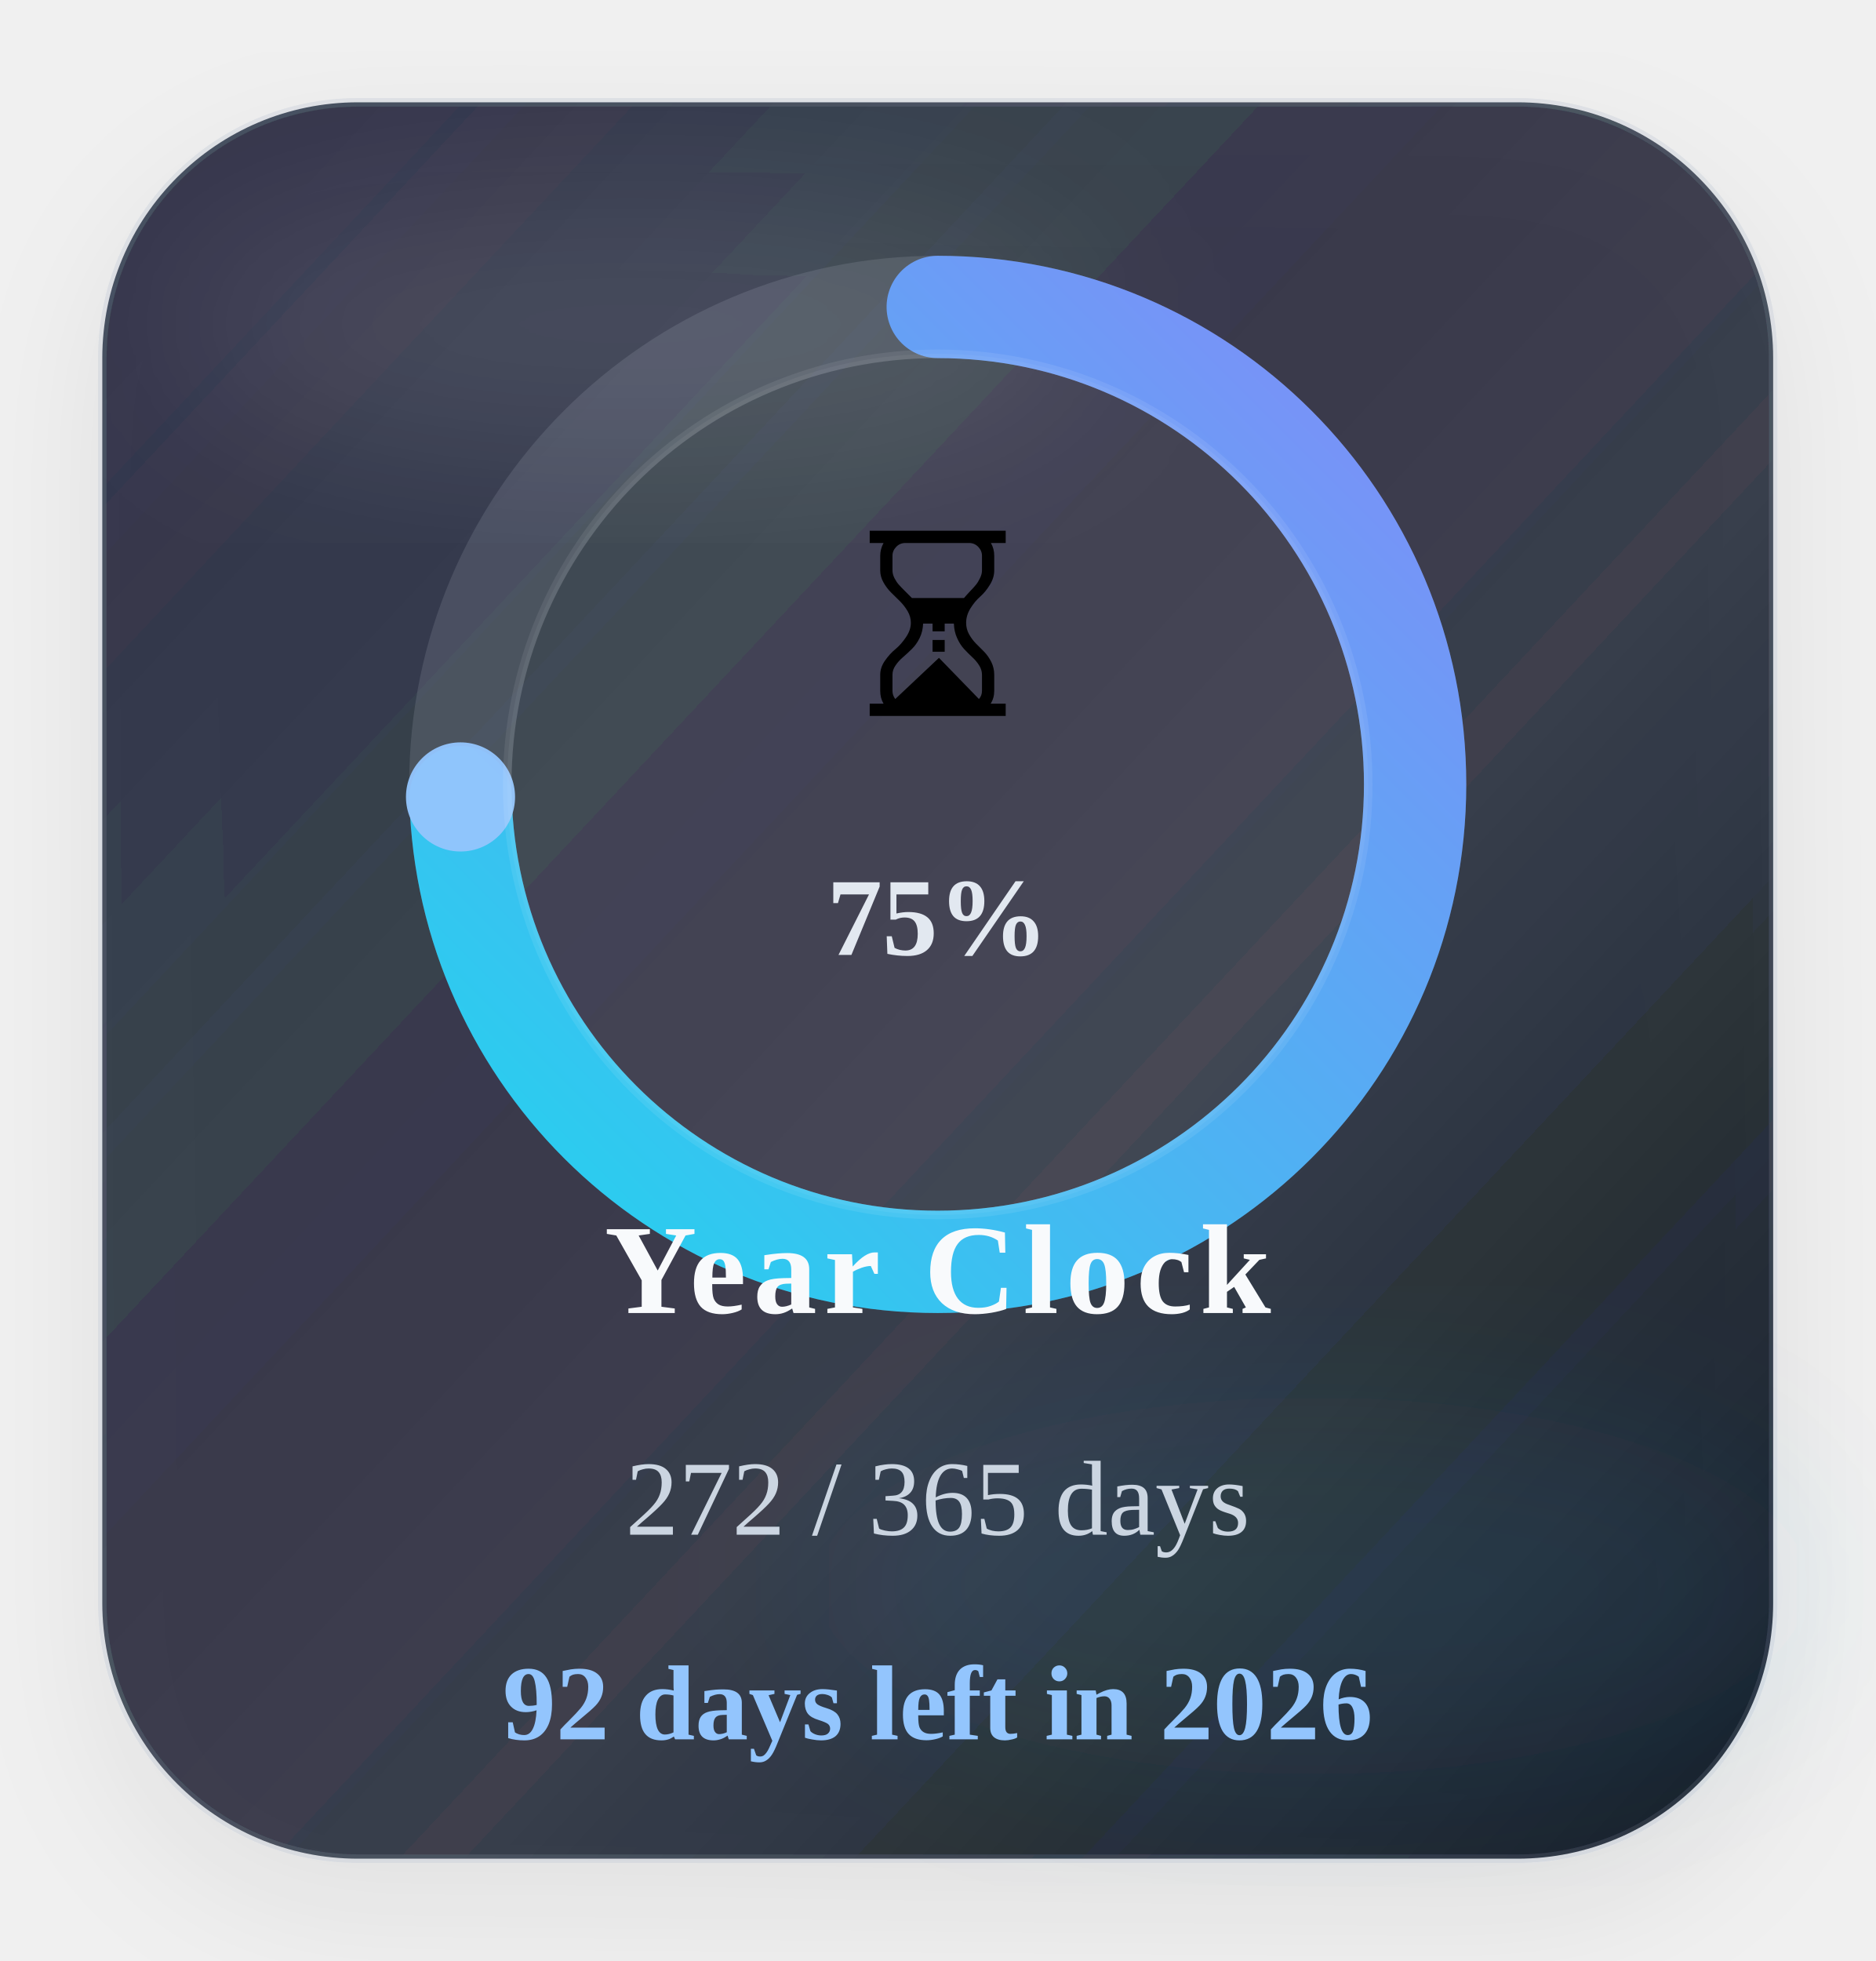
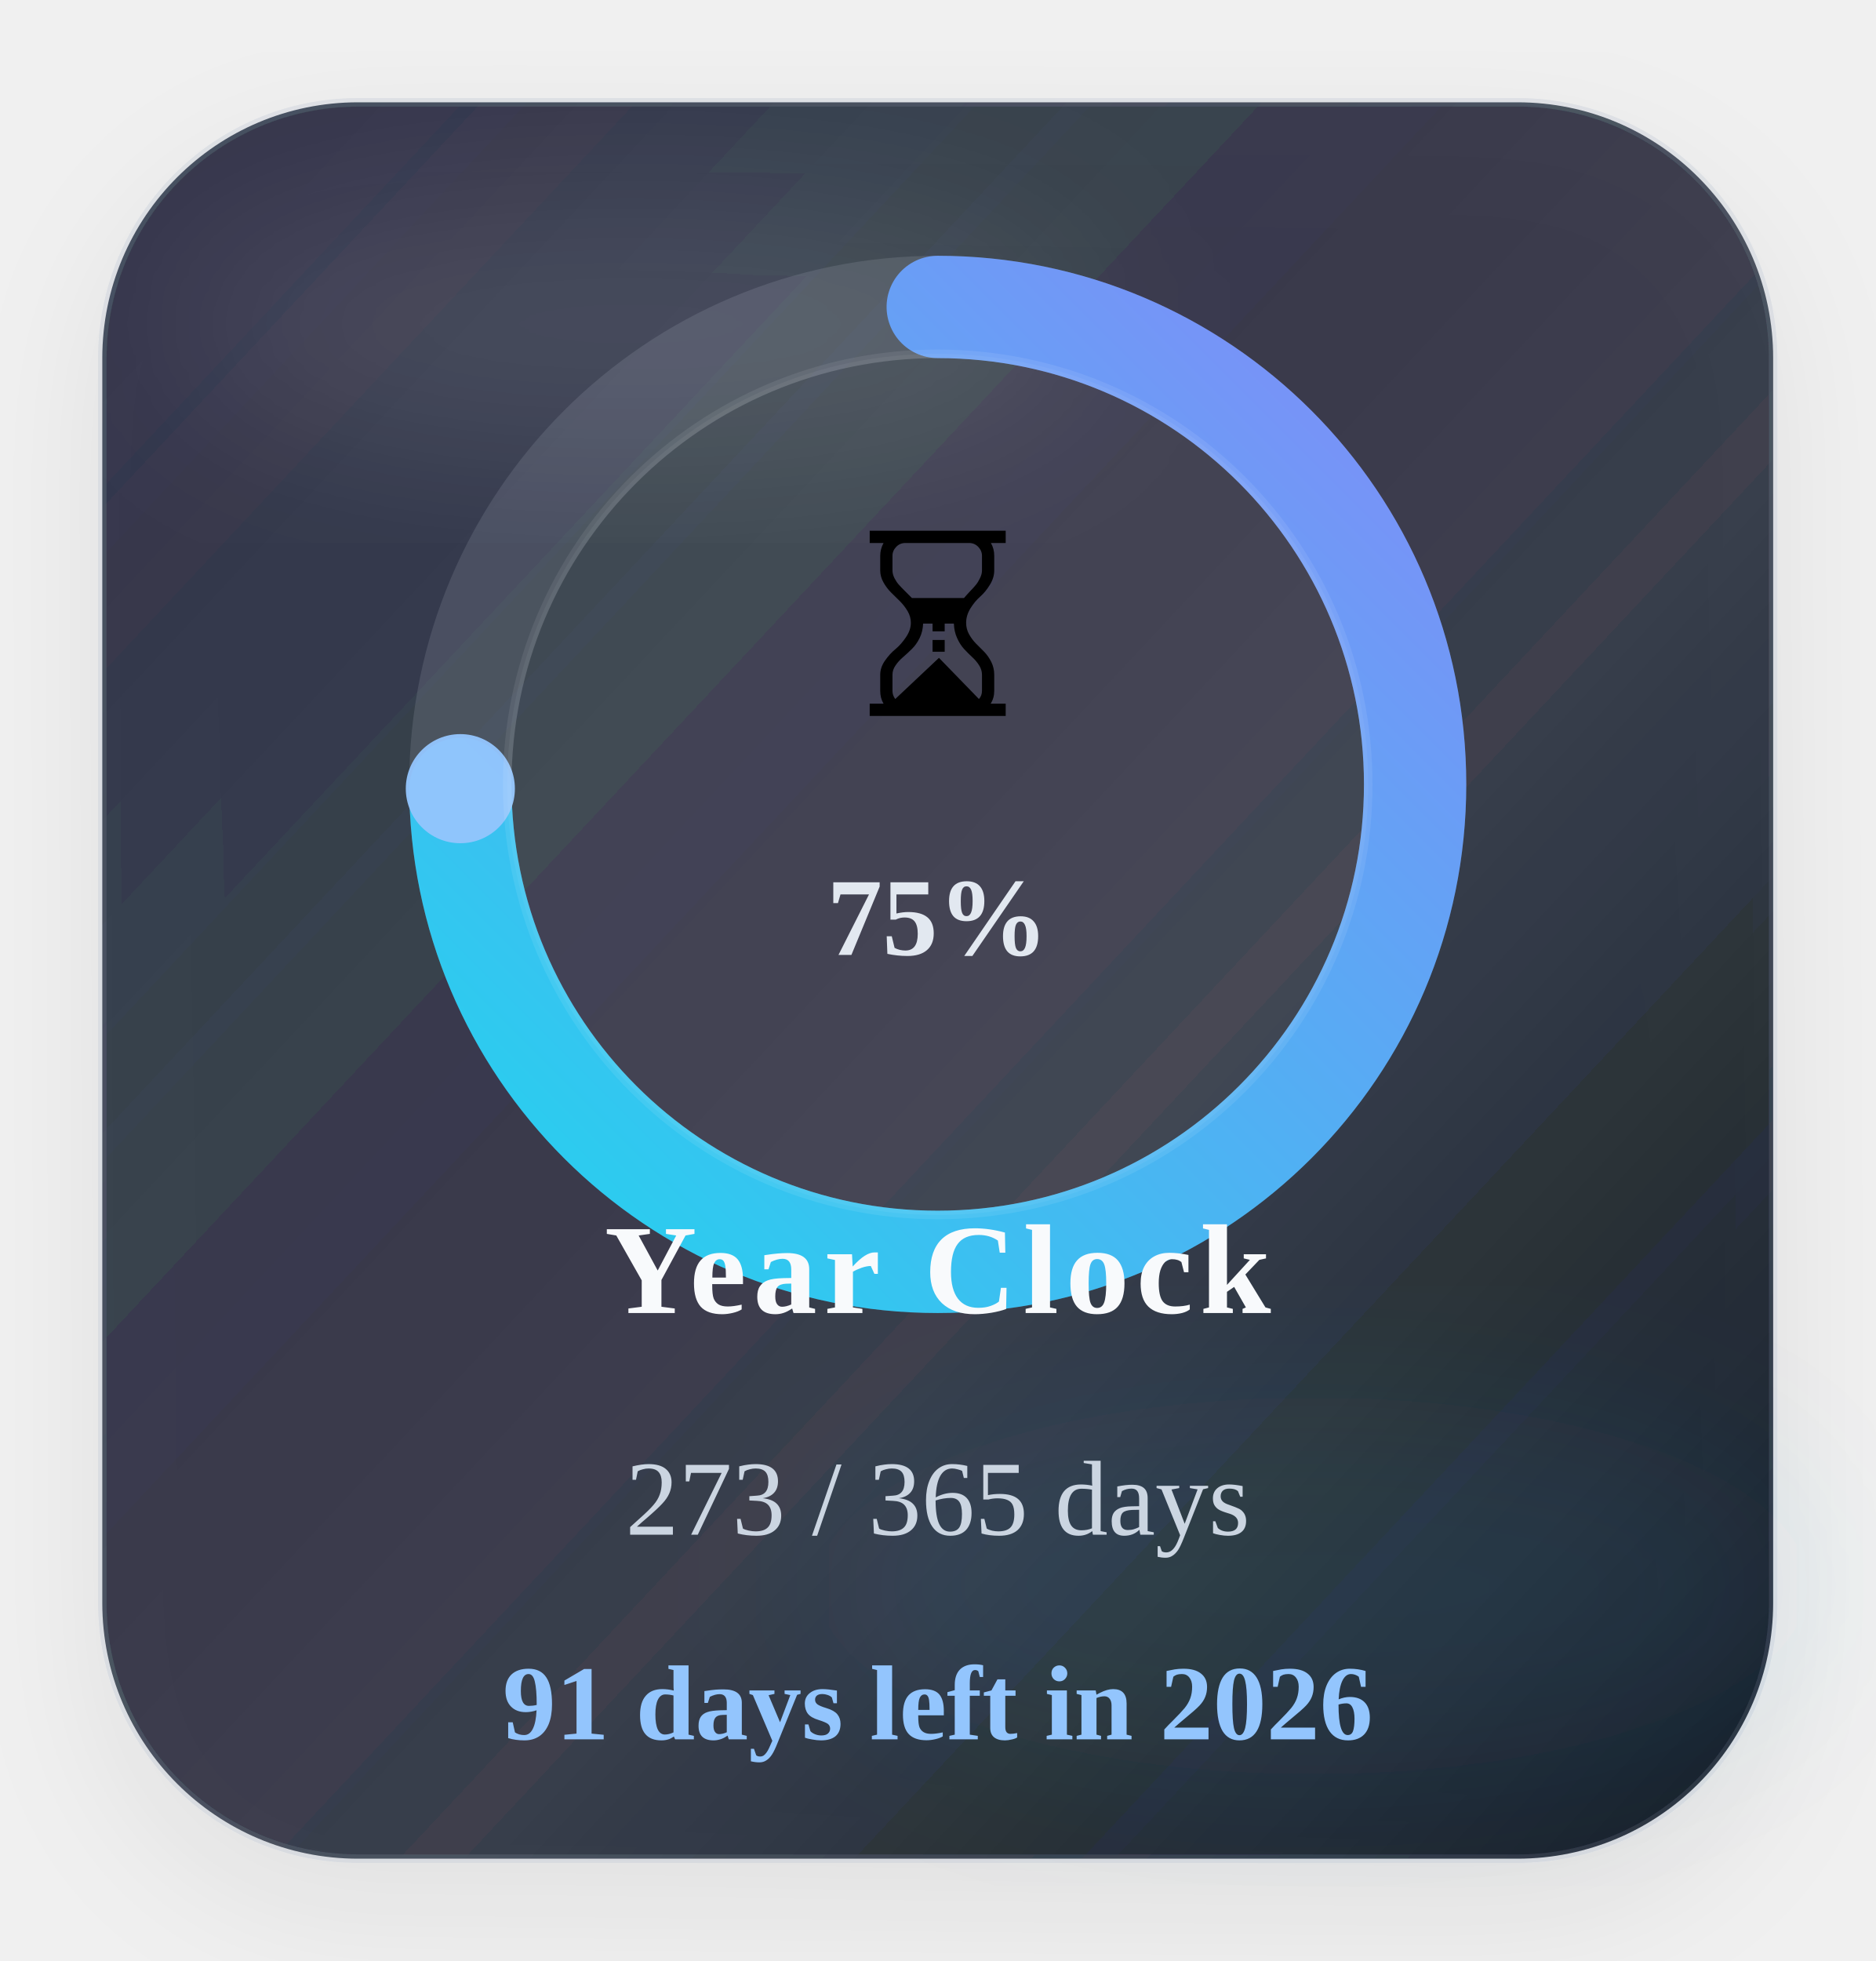
<svg xmlns="http://www.w3.org/2000/svg" width="220" height="230" viewBox="0 0 220 230" role="img" aria-label="Time progress for 2026">
  <defs>
    <linearGradient id="timeGradient" x1="0%" y1="0%" x2="100%" y2="100%">
      <stop offset="0%" stop-color="#22d3ee" />
      <stop offset="100%" stop-color="#818cf8" />
    </linearGradient>
    <linearGradient id="timeCard" x1="0%" y1="0%" x2="100%" y2="100%">
      <stop offset="0%" stop-color="#1c2537" stop-opacity="0.88" />
      <stop offset="60%" stop-color="#111827" stop-opacity="0.8" />
      <stop offset="100%" stop-color="#0b1220" stop-opacity="0.96" />
    </linearGradient>
    <filter id="timeShadow" x="-25%" y="-25%" width="150%" height="150%">
      <feDropShadow dx="0" dy="6" stdDeviation="8" flood-color="#020617" flood-opacity="0.08" />
    </filter>
    <filter id="timeBlur" x="-30%" y="-30%" width="160%" height="160%">
      <feGaussianBlur stdDeviation="10" />
    </filter>
  </defs>
  <rect x="12" y="12" width="196" height="206" rx="30" fill="url(#timeCard)" stroke="#94a3b8" stroke-opacity="0.18" filter="url(#timeShadow)" />
  <ellipse cx="74" cy="38" rx="54" ry="16" fill="#ffffff" fill-opacity="0.09" filter="url(#timeBlur)" />
  <ellipse cx="154" cy="186" rx="58" ry="22" fill="#38bdf8" fill-opacity="0.08" filter="url(#timeBlur)" />
  <circle class="ring-track" cx="110" cy="92" r="56" fill="none" stroke="#cbd5e1" stroke-opacity="0.14" stroke-width="12" />
-   <circle class="progress-ring" cx="110" cy="92" r="56" fill="none" stroke="url(#timeGradient)" stroke-width="12" stroke-linecap="round" stroke-dasharray="351.86" stroke-dashoffset="89.43" data-target-offset="89.43" data-ring-length="351.86" transform="rotate(-90 110 92)" />
-   <circle class="progress-endcap" cx="54.02" cy="93.47" r="6.4" fill="#93c5fd" fill-opacity="0.96" data-center-x="110" data-center-y="92" data-radius="56" data-target-angle="178.5007" />
+   <circle class="progress-ring" cx="110" cy="92" r="56" fill="none" stroke="url(#timeGradient)" stroke-width="12" stroke-linecap="round" stroke-dasharray="351.86" stroke-dashoffset="88.47" data-target-offset="88.47" data-ring-length="351.86" transform="rotate(-90 110 92)" />
+   <circle class="progress-endcap" cx="54.00" cy="92.50" r="6.4" fill="#93c5fd" fill-opacity="0.96" data-center-x="110" data-center-y="92" data-radius="56" data-target-angle="179.4870" />
  <circle class="ring-core" cx="110" cy="92" r="50.5" fill="#ffffff" fill-opacity="0.05" stroke="#ffffff" stroke-opacity="0.08" />
  <text class="progress-emoji" x="110" y="84" text-anchor="middle" font-size="30">⏳</text>
  <text class="progress-percent" x="110" y="112" text-anchor="middle" font-size="13" font-weight="700" fill="#e2e8f0">75%</text>
  <text class="progress-label" x="110" y="154" text-anchor="middle" font-size="15" font-weight="700" letter-spacing="0.8" fill="#f8fafc">Year Clock</text>
-   <text class="progress-value" x="110" y="180" text-anchor="middle" font-size="12.5" fill="#cbd5e1">272 / 365 days</text>
-   <text class="progress-status" data-status-state="remaining" x="110" y="204" text-anchor="middle" font-size="12.5" font-weight="700" fill="#93c5fd">92 days left in 2026</text>
+   <text class="progress-value" x="110" y="180" text-anchor="middle" font-size="12.5" fill="#cbd5e1">273 / 365 days</text>
+   <text class="progress-status" data-status-state="remaining" x="110" y="204" text-anchor="middle" font-size="12.5" font-weight="700" fill="#93c5fd">91 days left in 2026</text>
</svg>
